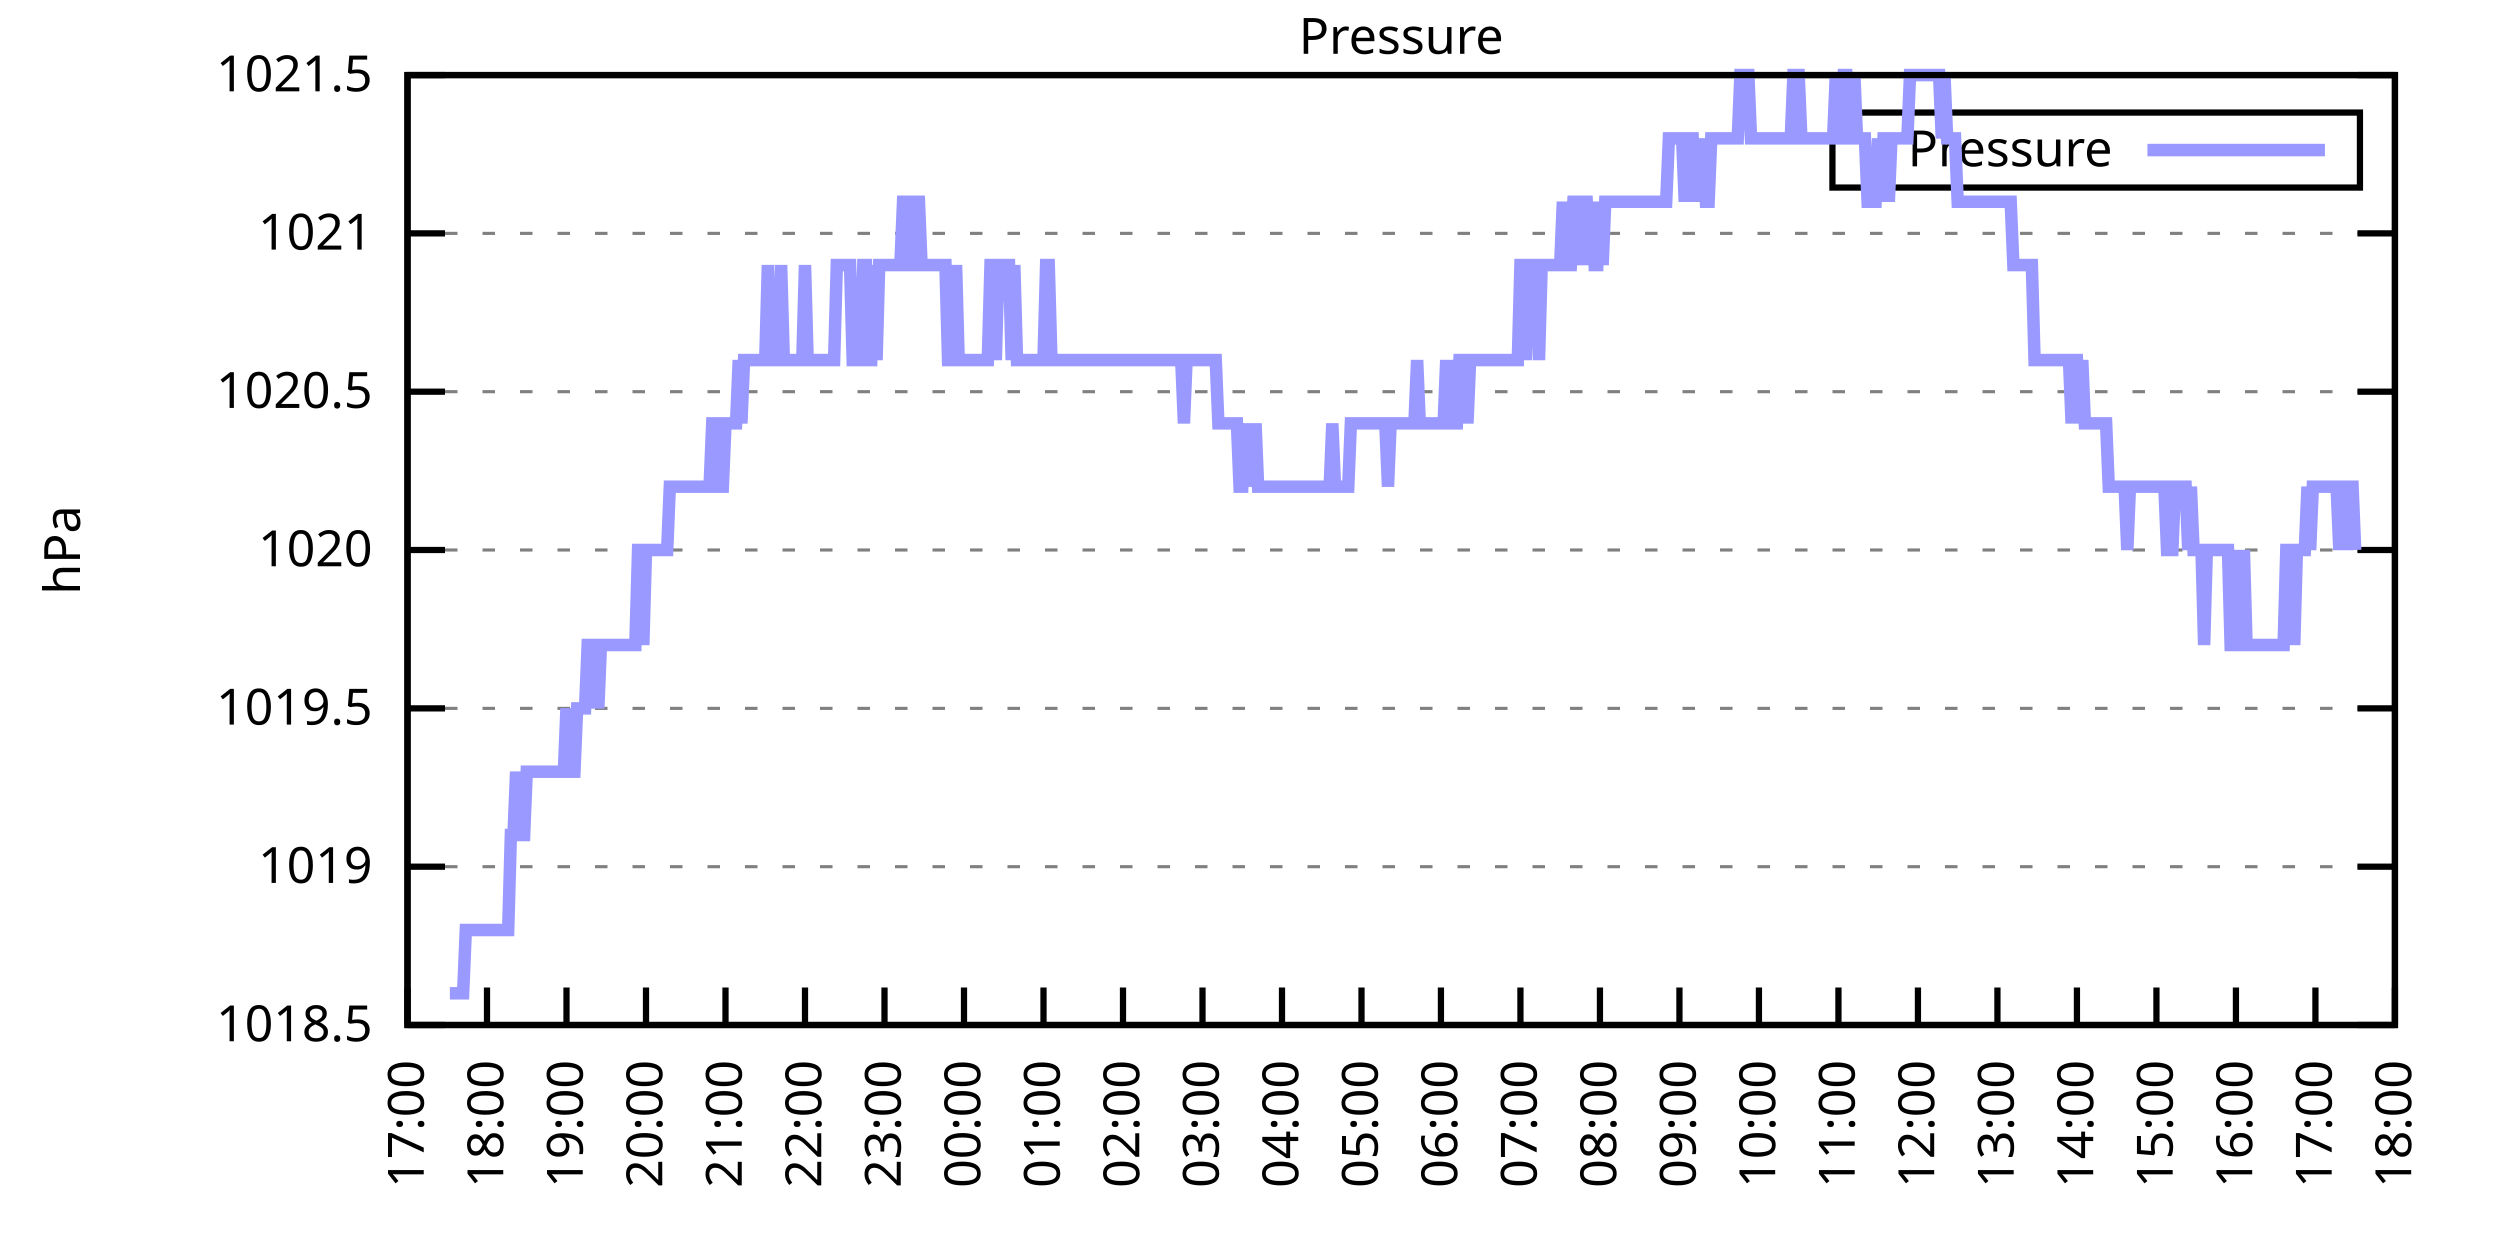
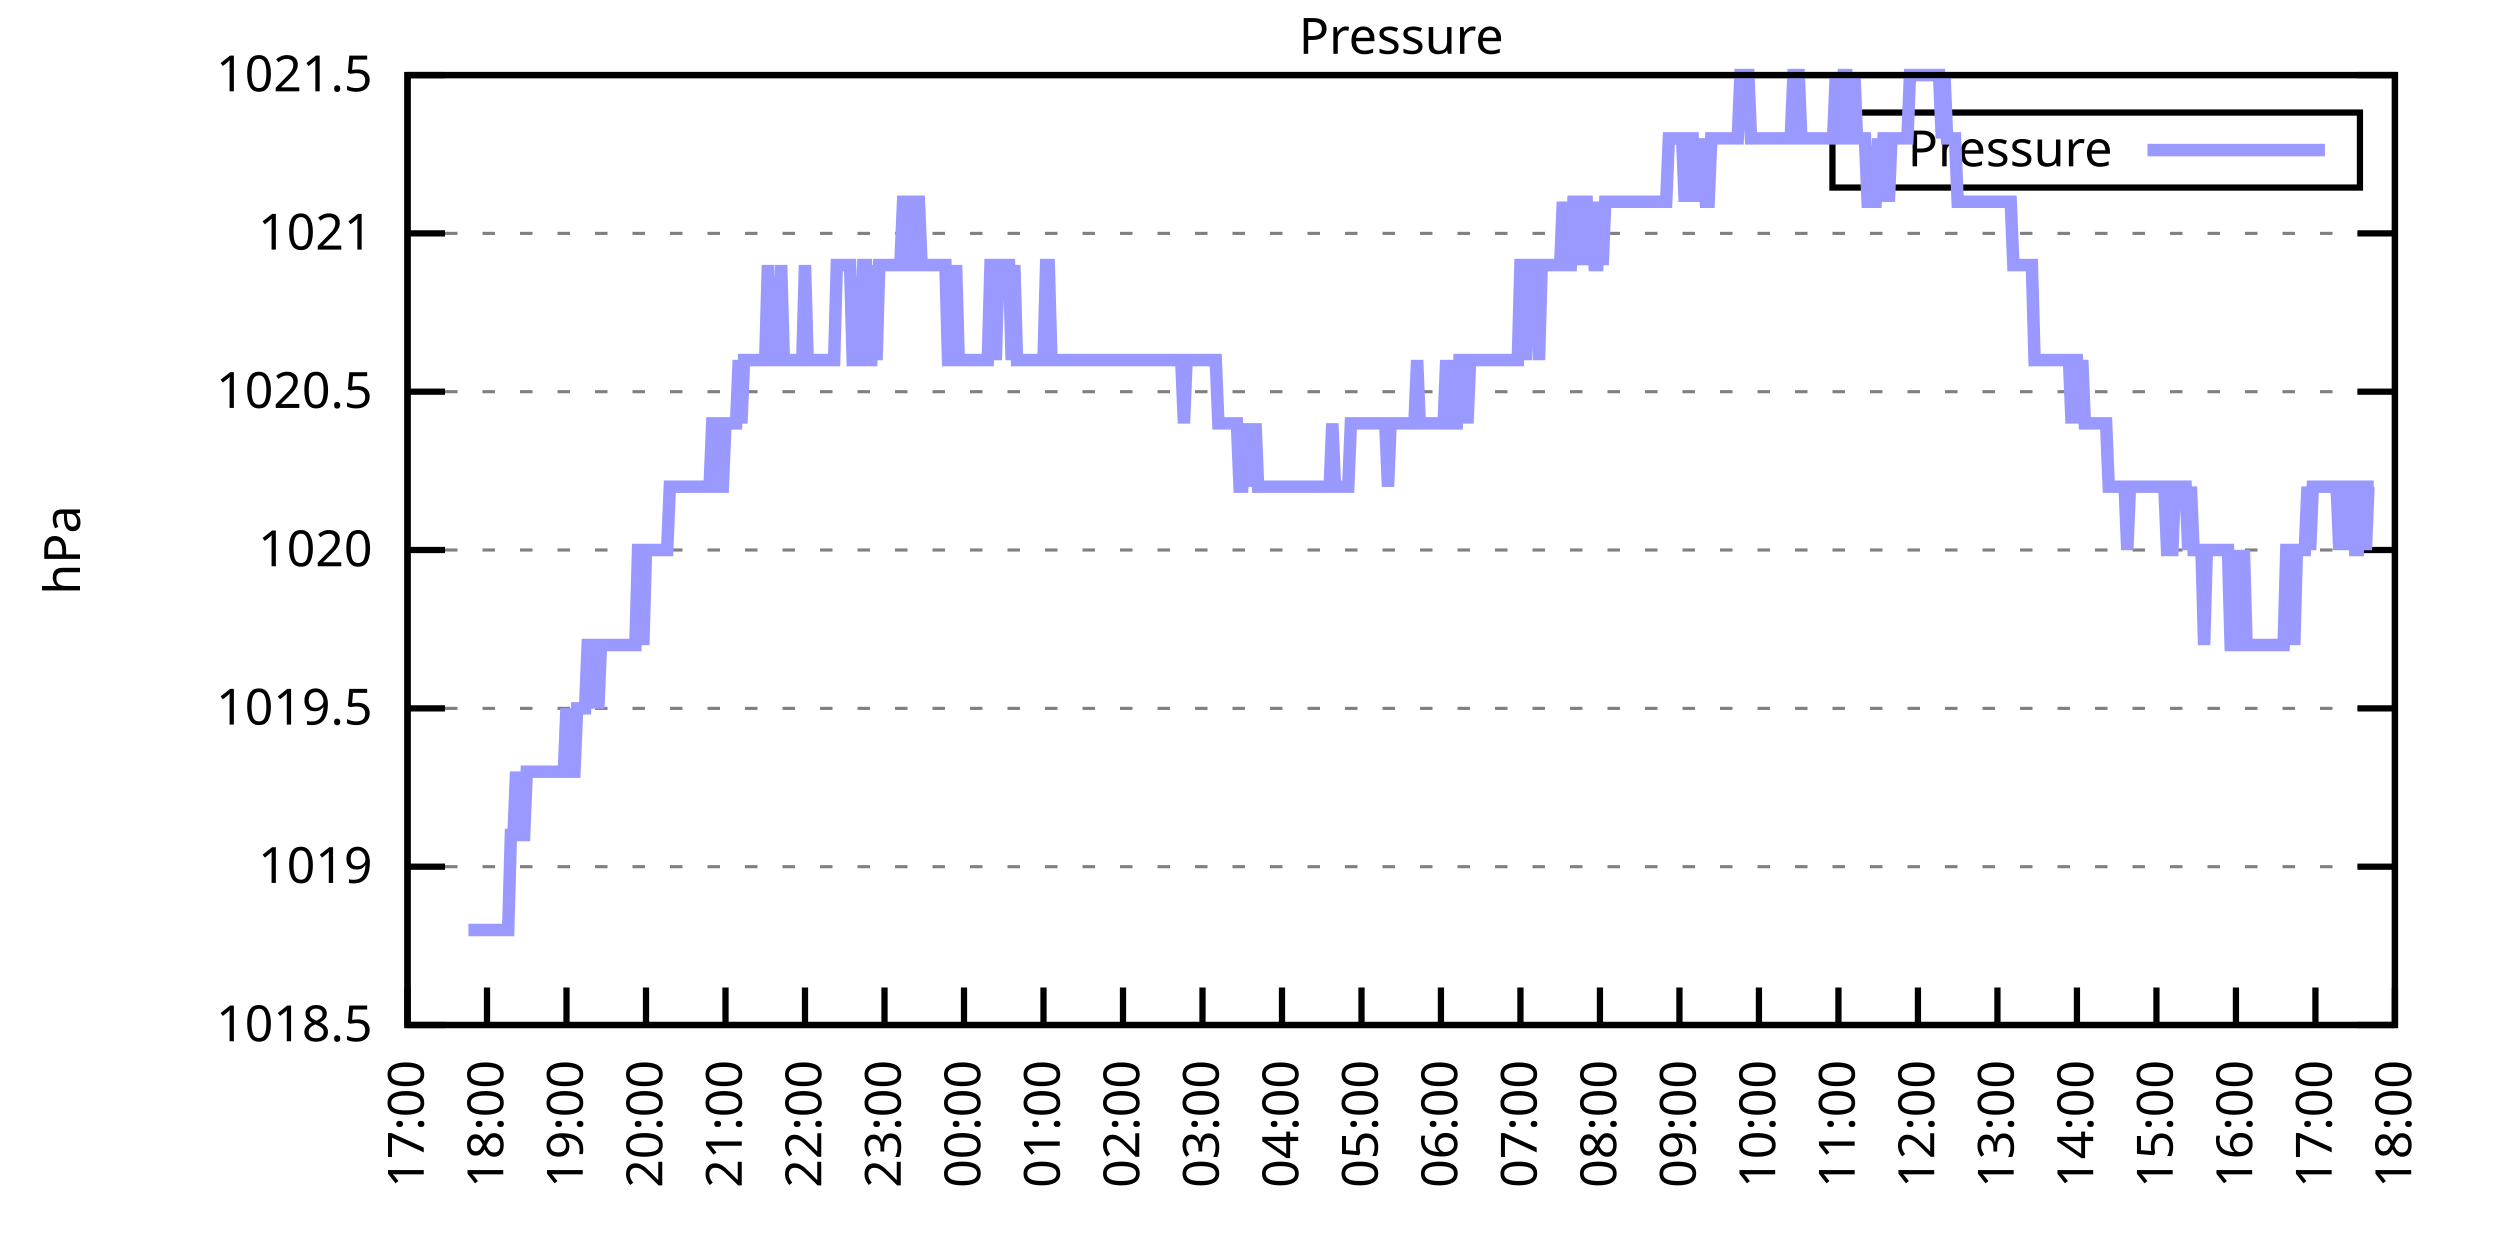
<svg xmlns="http://www.w3.org/2000/svg" xmlns:xlink="http://www.w3.org/1999/xlink" width="400" height="200" viewBox="0 0 400 200">
  <g id="gnuplot_canvas">
    <rect x="0" y="0" width="400" height="200" fill="none" />
    <defs>
      <circle id="gpDot" r="0.5" stroke-width="0.5" stroke="currentColor" />
      <path id="gpPt0" stroke-width="0.333" stroke="currentColor" d="M-1,0 h2 M0,-1 v2" />
      <path id="gpPt1" stroke-width="0.333" stroke="currentColor" d="M-1,-1 L1,1 M1,-1 L-1,1" />
      <path id="gpPt2" stroke-width="0.333" stroke="currentColor" d="M-1,0 L1,0 M0,-1 L0,1 M-1,-1 L1,1 M-1,1 L1,-1" />
      <rect id="gpPt3" stroke-width="0.333" stroke="currentColor" x="-1" y="-1" width="2" height="2" />
      <rect id="gpPt4" stroke-width="0.333" stroke="currentColor" fill="currentColor" x="-1" y="-1" width="2" height="2" />
      <circle id="gpPt5" stroke-width="0.333" stroke="currentColor" cx="0" cy="0" r="1" />
      <use xlink:href="#gpPt5" id="gpPt6" fill="currentColor" stroke="none" />
      <path id="gpPt7" stroke-width="0.333" stroke="currentColor" d="M0,-1.33 L-1.33,0.67 L1.33,0.67 z" />
      <use xlink:href="#gpPt7" id="gpPt8" fill="currentColor" stroke="none" />
      <use xlink:href="#gpPt7" id="gpPt9" stroke="currentColor" transform="rotate(180)" />
      <use xlink:href="#gpPt9" id="gpPt10" fill="currentColor" stroke="none" />
      <use xlink:href="#gpPt3" id="gpPt11" stroke="currentColor" transform="rotate(45)" />
      <use xlink:href="#gpPt11" id="gpPt12" fill="currentColor" stroke="none" />
      <path id="gpPt13" stroke-width="0.333" stroke="currentColor" d="M0,1.330 L1.265,0.411 L0.782,-1.067 L-0.782,-1.076 L-1.265,0.411 z" />
      <use xlink:href="#gpPt13" id="gpPt14" fill="currentColor" stroke="none" />
      <filter id="textbox" filterUnits="objectBoundingBox" x="0" y="0" height="1" width="1">
        <feFlood flood-color="white" flood-opacity="1" result="bgnd" />
        <feComposite in="SourceGraphic" in2="bgnd" operator="atop" />
      </filter>
      <filter id="greybox" filterUnits="objectBoundingBox" x="0" y="0" height="1" width="1">
        <feFlood flood-color="lightgrey" flood-opacity="1" result="grey" />
        <feComposite in="SourceGraphic" in2="grey" operator="atop" />
      </filter>
    </defs>
    <g fill="none" color="white" stroke="currentColor" stroke-width="1.00" stroke-linecap="butt" stroke-linejoin="miter">
</g>
    <g fill="none" color="black" stroke="currentColor" stroke-width="1.00" stroke-linecap="butt" stroke-linejoin="miter">
      <g stroke="none" shape-rendering="crispEdges">
        <polygon fill="rgb(255, 255, 255)" points="65.20,164.00 383.18,164.00 383.18,12.02 65.20,12.02 " />
      </g>
    </g>
    <g fill="none" color="black" stroke="currentColor" stroke-width="1.00" stroke-linecap="butt" stroke-linejoin="miter">
</g>
    <g fill="none" color="black" stroke="black" stroke-width="0.50" stroke-linecap="butt" stroke-linejoin="miter">
</g>
    <g fill="none" color="gray" stroke="currentColor" stroke-width="0.50" stroke-linecap="butt" stroke-linejoin="miter">
      <path stroke="gray" stroke-dasharray="2,4" class="gridline" d="M65.20,164.00 L383.19,164.00  " />
    </g>
    <g fill="none" color="gray" stroke="gray" stroke-width="1.00" stroke-linecap="butt" stroke-linejoin="miter">
</g>
    <g fill="none" color="black" stroke="currentColor" stroke-width="1.00" stroke-linecap="butt" stroke-linejoin="miter">
      <path stroke="black" d="M65.20,164.00 L71.20,164.00 M383.19,164.00 L377.19,164.00  " />
      <g transform="translate(59.60,166.60)" stroke="none" fill="black" font-family="Sans" font-size="8.00" text-anchor="end">
        <text>
          <tspan font-family="Sans"> 1018.5</tspan>
        </text>
      </g>
    </g>
    <g fill="none" color="black" stroke="currentColor" stroke-width="1.00" stroke-linecap="butt" stroke-linejoin="miter">
</g>
    <g fill="none" color="black" stroke="black" stroke-width="0.50" stroke-linecap="butt" stroke-linejoin="miter">
</g>
    <g fill="none" color="gray" stroke="currentColor" stroke-width="0.50" stroke-linecap="butt" stroke-linejoin="miter">
      <path stroke="gray" stroke-dasharray="2,4" class="gridline" d="M65.20,138.67 L383.19,138.67  " />
    </g>
    <g fill="none" color="gray" stroke="gray" stroke-width="1.00" stroke-linecap="butt" stroke-linejoin="miter">
</g>
    <g fill="none" color="black" stroke="currentColor" stroke-width="1.00" stroke-linecap="butt" stroke-linejoin="miter">
      <path stroke="black" d="M65.20,138.67 L71.20,138.67 M383.19,138.67 L377.19,138.67  " />
      <g transform="translate(59.60,141.27)" stroke="none" fill="black" font-family="Sans" font-size="8.00" text-anchor="end">
        <text>
          <tspan font-family="Sans"> 1019</tspan>
        </text>
      </g>
    </g>
    <g fill="none" color="black" stroke="currentColor" stroke-width="1.00" stroke-linecap="butt" stroke-linejoin="miter">
</g>
    <g fill="none" color="black" stroke="black" stroke-width="0.50" stroke-linecap="butt" stroke-linejoin="miter">
</g>
    <g fill="none" color="gray" stroke="currentColor" stroke-width="0.50" stroke-linecap="butt" stroke-linejoin="miter">
      <path stroke="gray" stroke-dasharray="2,4" class="gridline" d="M65.20,113.34 L383.19,113.34  " />
    </g>
    <g fill="none" color="gray" stroke="gray" stroke-width="1.00" stroke-linecap="butt" stroke-linejoin="miter">
</g>
    <g fill="none" color="black" stroke="currentColor" stroke-width="1.00" stroke-linecap="butt" stroke-linejoin="miter">
      <path stroke="black" d="M65.20,113.34 L71.20,113.34 M383.19,113.34 L377.19,113.34  " />
      <g transform="translate(59.60,115.94)" stroke="none" fill="black" font-family="Sans" font-size="8.00" text-anchor="end">
        <text>
          <tspan font-family="Sans"> 1019.5</tspan>
        </text>
      </g>
    </g>
    <g fill="none" color="black" stroke="currentColor" stroke-width="1.00" stroke-linecap="butt" stroke-linejoin="miter">
</g>
    <g fill="none" color="black" stroke="black" stroke-width="0.50" stroke-linecap="butt" stroke-linejoin="miter">
</g>
    <g fill="none" color="gray" stroke="currentColor" stroke-width="0.50" stroke-linecap="butt" stroke-linejoin="miter">
      <path stroke="gray" stroke-dasharray="2,4" class="gridline" d="M65.20,88.00 L383.19,88.00  " />
    </g>
    <g fill="none" color="gray" stroke="gray" stroke-width="1.00" stroke-linecap="butt" stroke-linejoin="miter">
</g>
    <g fill="none" color="black" stroke="currentColor" stroke-width="1.00" stroke-linecap="butt" stroke-linejoin="miter">
      <path stroke="black" d="M65.20,88.00 L71.20,88.00 M383.19,88.00 L377.19,88.00  " />
      <g transform="translate(59.60,90.60)" stroke="none" fill="black" font-family="Sans" font-size="8.00" text-anchor="end">
        <text>
          <tspan font-family="Sans"> 1020</tspan>
        </text>
      </g>
    </g>
    <g fill="none" color="black" stroke="currentColor" stroke-width="1.00" stroke-linecap="butt" stroke-linejoin="miter">
</g>
    <g fill="none" color="black" stroke="black" stroke-width="0.50" stroke-linecap="butt" stroke-linejoin="miter">
</g>
    <g fill="none" color="gray" stroke="currentColor" stroke-width="0.50" stroke-linecap="butt" stroke-linejoin="miter">
      <path stroke="gray" stroke-dasharray="2,4" class="gridline" d="M65.20,62.67 L383.19,62.67  " />
    </g>
    <g fill="none" color="gray" stroke="gray" stroke-width="1.00" stroke-linecap="butt" stroke-linejoin="miter">
</g>
    <g fill="none" color="black" stroke="currentColor" stroke-width="1.00" stroke-linecap="butt" stroke-linejoin="miter">
      <path stroke="black" d="M65.20,62.67 L71.20,62.67 M383.19,62.67 L377.19,62.67  " />
      <g transform="translate(59.60,65.27)" stroke="none" fill="black" font-family="Sans" font-size="8.00" text-anchor="end">
        <text>
          <tspan font-family="Sans"> 1020.5</tspan>
        </text>
      </g>
    </g>
    <g fill="none" color="black" stroke="currentColor" stroke-width="1.00" stroke-linecap="butt" stroke-linejoin="miter">
</g>
    <g fill="none" color="black" stroke="black" stroke-width="0.50" stroke-linecap="butt" stroke-linejoin="miter">
</g>
    <g fill="none" color="gray" stroke="currentColor" stroke-width="0.50" stroke-linecap="butt" stroke-linejoin="miter">
      <path stroke="gray" stroke-dasharray="2,4" class="gridline" d="M65.20,37.34 L383.19,37.34  " />
    </g>
    <g fill="none" color="gray" stroke="gray" stroke-width="1.00" stroke-linecap="butt" stroke-linejoin="miter">
</g>
    <g fill="none" color="black" stroke="currentColor" stroke-width="1.00" stroke-linecap="butt" stroke-linejoin="miter">
      <path stroke="black" d="M65.20,37.34 L71.20,37.34 M383.19,37.34 L377.19,37.34  " />
      <g transform="translate(59.60,39.94)" stroke="none" fill="black" font-family="Sans" font-size="8.00" text-anchor="end">
        <text>
          <tspan font-family="Sans"> 1021</tspan>
        </text>
      </g>
    </g>
    <g fill="none" color="black" stroke="currentColor" stroke-width="1.00" stroke-linecap="butt" stroke-linejoin="miter">
</g>
    <g fill="none" color="black" stroke="black" stroke-width="0.50" stroke-linecap="butt" stroke-linejoin="miter">
</g>
    <g fill="none" color="gray" stroke="currentColor" stroke-width="0.50" stroke-linecap="butt" stroke-linejoin="miter">
      <path stroke="gray" stroke-dasharray="2,4" class="gridline" d="M65.20,12.01 L383.19,12.01  " />
    </g>
    <g fill="none" color="gray" stroke="gray" stroke-width="1.00" stroke-linecap="butt" stroke-linejoin="miter">
</g>
    <g fill="none" color="black" stroke="currentColor" stroke-width="1.00" stroke-linecap="butt" stroke-linejoin="miter">
      <path stroke="black" d="M65.20,12.01 L71.20,12.01 M383.19,12.01 L377.19,12.01  " />
      <g transform="translate(59.60,14.61)" stroke="none" fill="black" font-family="Sans" font-size="8.00" text-anchor="end">
        <text>
          <tspan font-family="Sans"> 1021.5</tspan>
        </text>
      </g>
    </g>
    <g fill="none" color="black" stroke="currentColor" stroke-width="1.00" stroke-linecap="butt" stroke-linejoin="miter">
      <path stroke="black" d="M65.20,164.00 L65.20,158.00  " />
      <g transform="translate(67.80,169.60) rotate(270.00)" stroke="none" fill="black" font-family="Sans" font-size="8.00" text-anchor="end">
        <text>
          <tspan font-family="Sans">17:00</tspan>
        </text>
      </g>
    </g>
    <g fill="none" color="black" stroke="currentColor" stroke-width="1.00" stroke-linecap="butt" stroke-linejoin="miter">
      <path stroke="black" d="M77.92,164.00 L77.92,158.00  " />
      <g transform="translate(80.52,169.60) rotate(270.00)" stroke="none" fill="black" font-family="Sans" font-size="8.00" text-anchor="end">
        <text>
          <tspan font-family="Sans">18:00</tspan>
        </text>
      </g>
    </g>
    <g fill="none" color="black" stroke="currentColor" stroke-width="1.00" stroke-linecap="butt" stroke-linejoin="miter">
      <path stroke="black" d="M90.64,164.00 L90.64,158.00  " />
      <g transform="translate(93.24,169.60) rotate(270.00)" stroke="none" fill="black" font-family="Sans" font-size="8.00" text-anchor="end">
        <text>
          <tspan font-family="Sans">19:00</tspan>
        </text>
      </g>
    </g>
    <g fill="none" color="black" stroke="currentColor" stroke-width="1.00" stroke-linecap="butt" stroke-linejoin="miter">
      <path stroke="black" d="M103.36,164.00 L103.36,158.00  " />
      <g transform="translate(105.96,169.60) rotate(270.00)" stroke="none" fill="black" font-family="Sans" font-size="8.00" text-anchor="end">
        <text>
          <tspan font-family="Sans">20:00</tspan>
        </text>
      </g>
    </g>
    <g fill="none" color="black" stroke="currentColor" stroke-width="1.00" stroke-linecap="butt" stroke-linejoin="miter">
      <path stroke="black" d="M116.08,164.00 L116.08,158.00  " />
      <g transform="translate(118.68,169.60) rotate(270.00)" stroke="none" fill="black" font-family="Sans" font-size="8.00" text-anchor="end">
        <text>
          <tspan font-family="Sans">21:00</tspan>
        </text>
      </g>
    </g>
    <g fill="none" color="black" stroke="currentColor" stroke-width="1.00" stroke-linecap="butt" stroke-linejoin="miter">
      <path stroke="black" d="M128.80,164.00 L128.80,158.00  " />
      <g transform="translate(131.40,169.60) rotate(270.00)" stroke="none" fill="black" font-family="Sans" font-size="8.00" text-anchor="end">
        <text>
          <tspan font-family="Sans">22:00</tspan>
        </text>
      </g>
    </g>
    <g fill="none" color="black" stroke="currentColor" stroke-width="1.00" stroke-linecap="butt" stroke-linejoin="miter">
      <path stroke="black" d="M141.52,164.00 L141.52,158.00  " />
      <g transform="translate(144.12,169.60) rotate(270.00)" stroke="none" fill="black" font-family="Sans" font-size="8.00" text-anchor="end">
        <text>
          <tspan font-family="Sans">23:00</tspan>
        </text>
      </g>
    </g>
    <g fill="none" color="black" stroke="currentColor" stroke-width="1.00" stroke-linecap="butt" stroke-linejoin="miter">
      <path stroke="black" d="M154.24,164.00 L154.24,158.00  " />
      <g transform="translate(156.84,169.60) rotate(270.00)" stroke="none" fill="black" font-family="Sans" font-size="8.00" text-anchor="end">
        <text>
          <tspan font-family="Sans">00:00</tspan>
        </text>
      </g>
    </g>
    <g fill="none" color="black" stroke="currentColor" stroke-width="1.00" stroke-linecap="butt" stroke-linejoin="miter">
      <path stroke="black" d="M166.96,164.00 L166.96,158.00  " />
      <g transform="translate(169.56,169.60) rotate(270.00)" stroke="none" fill="black" font-family="Sans" font-size="8.00" text-anchor="end">
        <text>
          <tspan font-family="Sans">01:00</tspan>
        </text>
      </g>
    </g>
    <g fill="none" color="black" stroke="currentColor" stroke-width="1.00" stroke-linecap="butt" stroke-linejoin="miter">
      <path stroke="black" d="M179.68,164.00 L179.68,158.00  " />
      <g transform="translate(182.28,169.60) rotate(270.00)" stroke="none" fill="black" font-family="Sans" font-size="8.00" text-anchor="end">
        <text>
          <tspan font-family="Sans">02:00</tspan>
        </text>
      </g>
    </g>
    <g fill="none" color="black" stroke="currentColor" stroke-width="1.00" stroke-linecap="butt" stroke-linejoin="miter">
      <path stroke="black" d="M192.40,164.00 L192.40,158.00  " />
      <g transform="translate(195.00,169.60) rotate(270.00)" stroke="none" fill="black" font-family="Sans" font-size="8.00" text-anchor="end">
        <text>
          <tspan font-family="Sans">03:00</tspan>
        </text>
      </g>
    </g>
    <g fill="none" color="black" stroke="currentColor" stroke-width="1.00" stroke-linecap="butt" stroke-linejoin="miter">
      <path stroke="black" d="M205.12,164.00 L205.12,158.00  " />
      <g transform="translate(207.72,169.60) rotate(270.00)" stroke="none" fill="black" font-family="Sans" font-size="8.00" text-anchor="end">
        <text>
          <tspan font-family="Sans">04:00</tspan>
        </text>
      </g>
    </g>
    <g fill="none" color="black" stroke="currentColor" stroke-width="1.00" stroke-linecap="butt" stroke-linejoin="miter">
      <path stroke="black" d="M217.84,164.00 L217.84,158.00  " />
      <g transform="translate(220.44,169.60) rotate(270.00)" stroke="none" fill="black" font-family="Sans" font-size="8.00" text-anchor="end">
        <text>
          <tspan font-family="Sans">05:00</tspan>
        </text>
      </g>
    </g>
    <g fill="none" color="black" stroke="currentColor" stroke-width="1.00" stroke-linecap="butt" stroke-linejoin="miter">
      <path stroke="black" d="M230.55,164.00 L230.55,158.00  " />
      <g transform="translate(233.15,169.60) rotate(270.00)" stroke="none" fill="black" font-family="Sans" font-size="8.00" text-anchor="end">
        <text>
          <tspan font-family="Sans">06:00</tspan>
        </text>
      </g>
    </g>
    <g fill="none" color="black" stroke="currentColor" stroke-width="1.00" stroke-linecap="butt" stroke-linejoin="miter">
      <path stroke="black" d="M243.27,164.00 L243.27,158.00  " />
      <g transform="translate(245.87,169.60) rotate(270.00)" stroke="none" fill="black" font-family="Sans" font-size="8.00" text-anchor="end">
        <text>
          <tspan font-family="Sans">07:00</tspan>
        </text>
      </g>
    </g>
    <g fill="none" color="black" stroke="currentColor" stroke-width="1.00" stroke-linecap="butt" stroke-linejoin="miter">
      <path stroke="black" d="M255.99,164.00 L255.99,158.00  " />
      <g transform="translate(258.59,169.60) rotate(270.00)" stroke="none" fill="black" font-family="Sans" font-size="8.00" text-anchor="end">
        <text>
          <tspan font-family="Sans">08:00</tspan>
        </text>
      </g>
    </g>
    <g fill="none" color="black" stroke="currentColor" stroke-width="1.00" stroke-linecap="butt" stroke-linejoin="miter">
      <path stroke="black" d="M268.71,164.00 L268.71,158.00  " />
      <g transform="translate(271.31,169.60) rotate(270.00)" stroke="none" fill="black" font-family="Sans" font-size="8.00" text-anchor="end">
        <text>
          <tspan font-family="Sans">09:00</tspan>
        </text>
      </g>
    </g>
    <g fill="none" color="black" stroke="currentColor" stroke-width="1.00" stroke-linecap="butt" stroke-linejoin="miter">
      <path stroke="black" d="M281.43,164.00 L281.43,158.00  " />
      <g transform="translate(284.03,169.60) rotate(270.00)" stroke="none" fill="black" font-family="Sans" font-size="8.00" text-anchor="end">
        <text>
          <tspan font-family="Sans">10:00</tspan>
        </text>
      </g>
    </g>
    <g fill="none" color="black" stroke="currentColor" stroke-width="1.00" stroke-linecap="butt" stroke-linejoin="miter">
      <path stroke="black" d="M294.15,164.00 L294.15,158.00  " />
      <g transform="translate(296.75,169.60) rotate(270.00)" stroke="none" fill="black" font-family="Sans" font-size="8.00" text-anchor="end">
        <text>
          <tspan font-family="Sans">11:00</tspan>
        </text>
      </g>
    </g>
    <g fill="none" color="black" stroke="currentColor" stroke-width="1.00" stroke-linecap="butt" stroke-linejoin="miter">
      <path stroke="black" d="M306.87,164.00 L306.87,158.00  " />
      <g transform="translate(309.47,169.60) rotate(270.00)" stroke="none" fill="black" font-family="Sans" font-size="8.00" text-anchor="end">
        <text>
          <tspan font-family="Sans">12:00</tspan>
        </text>
      </g>
    </g>
    <g fill="none" color="black" stroke="currentColor" stroke-width="1.00" stroke-linecap="butt" stroke-linejoin="miter">
      <path stroke="black" d="M319.59,164.00 L319.59,158.00  " />
      <g transform="translate(322.19,169.60) rotate(270.00)" stroke="none" fill="black" font-family="Sans" font-size="8.00" text-anchor="end">
        <text>
          <tspan font-family="Sans">13:00</tspan>
        </text>
      </g>
    </g>
    <g fill="none" color="black" stroke="currentColor" stroke-width="1.00" stroke-linecap="butt" stroke-linejoin="miter">
      <path stroke="black" d="M332.31,164.00 L332.31,158.00  " />
      <g transform="translate(334.91,169.60) rotate(270.00)" stroke="none" fill="black" font-family="Sans" font-size="8.00" text-anchor="end">
        <text>
          <tspan font-family="Sans">14:00</tspan>
        </text>
      </g>
    </g>
    <g fill="none" color="black" stroke="currentColor" stroke-width="1.00" stroke-linecap="butt" stroke-linejoin="miter">
      <path stroke="black" d="M345.03,164.00 L345.03,158.00  " />
      <g transform="translate(347.63,169.60) rotate(270.00)" stroke="none" fill="black" font-family="Sans" font-size="8.00" text-anchor="end">
        <text>
          <tspan font-family="Sans">15:00</tspan>
        </text>
      </g>
    </g>
    <g fill="none" color="black" stroke="currentColor" stroke-width="1.00" stroke-linecap="butt" stroke-linejoin="miter">
      <path stroke="black" d="M357.75,164.00 L357.75,158.00  " />
      <g transform="translate(360.35,169.60) rotate(270.00)" stroke="none" fill="black" font-family="Sans" font-size="8.00" text-anchor="end">
        <text>
          <tspan font-family="Sans">16:00</tspan>
        </text>
      </g>
    </g>
    <g fill="none" color="black" stroke="currentColor" stroke-width="1.00" stroke-linecap="butt" stroke-linejoin="miter">
      <path stroke="black" d="M370.47,164.00 L370.47,158.00  " />
      <g transform="translate(373.07,169.60) rotate(270.00)" stroke="none" fill="black" font-family="Sans" font-size="8.00" text-anchor="end">
        <text>
          <tspan font-family="Sans">17:00</tspan>
        </text>
      </g>
    </g>
    <g fill="none" color="black" stroke="currentColor" stroke-width="1.00" stroke-linecap="butt" stroke-linejoin="miter">
      <path stroke="black" d="M383.19,164.00 L383.19,158.00  " />
      <g transform="translate(385.79,169.60) rotate(270.00)" stroke="none" fill="black" font-family="Sans" font-size="8.00" text-anchor="end">
        <text>
          <tspan font-family="Sans">18:00</tspan>
        </text>
      </g>
    </g>
    <g fill="none" color="black" stroke="currentColor" stroke-width="1.00" stroke-linecap="butt" stroke-linejoin="miter">
</g>
    <g fill="none" color="black" stroke="currentColor" stroke-width="1.00" stroke-linecap="butt" stroke-linejoin="miter">
      <path stroke="black" d="M65.20,12.01 L65.20,164.00 L383.19,164.00 L383.19,12.01 L65.20,12.01 Z  " />
    </g>
    <g fill="none" color="black" stroke="currentColor" stroke-width="1.00" stroke-linecap="butt" stroke-linejoin="miter">
</g>
    <g fill="none" color="black" stroke="currentColor" stroke-width="1.00" stroke-linecap="butt" stroke-linejoin="miter">
      <path stroke="black" d="M293.19,30.01 L293.19,18.01 L377.59,18.01 L377.59,30.01 L293.19,30.01 Z  " />
    </g>
    <g id="Pressure_plot_1">
      <g fill="none" color="white" stroke="black" stroke-width="2.00" stroke-linecap="butt" stroke-linejoin="miter">
</g>
      <g fill="none" color="black" stroke="currentColor" stroke-width="2.00" stroke-linecap="butt" stroke-linejoin="miter">
        <g transform="translate(337.99,26.61)" stroke="none" fill="black" font-family="Sans" font-size="8.00" text-anchor="end">
          <text>
            <tspan font-family="Sans">Pressure</tspan>
          </text>
        </g>
      </g>
      <g fill="none" color="black" stroke="currentColor" stroke-width="2.00" stroke-linecap="butt" stroke-linejoin="miter">
-         <path stroke="rgb(153, 153, 255)" d="M343.59,24.01 L371.99,24.01 M71.98,158.93 L72.41,158.93 L72.83,158.93 L73.26,158.93 L73.68,158.93 L74.10,158.93   L74.53,148.80 L74.95,148.80 L75.38,148.80 L75.80,148.80 L76.22,148.80 L76.65,148.80 L77.07,148.80 L77.50,148.80   L77.92,148.80 L78.34,148.80 L78.77,148.80 L79.19,148.80 L79.62,148.80 L80.04,148.80 L80.46,148.80 L80.89,148.80   L81.31,148.80 L81.74,133.60 L82.16,133.60 L82.58,123.47 L83.01,133.60 L83.43,133.60 L83.86,133.60 L84.28,123.47   L84.70,123.47 L85.13,123.47 L85.55,123.47 L85.98,123.47 L86.40,123.47 L86.82,123.47 L87.25,123.47 L87.67,123.47   L88.10,123.47 L88.52,123.47 L88.94,123.47 L89.37,123.47 L89.79,123.47 L90.22,123.47 L90.64,113.34 L91.06,123.47   L91.49,123.47 L91.91,123.47 L92.34,113.34 L92.76,113.34 L93.18,113.34 L93.61,113.34 L94.03,103.20 L94.46,103.20   L94.88,113.34 L95.30,103.20 L95.73,113.34 L96.15,103.20 L96.58,103.20 L97.00,103.20 L97.42,103.20 L97.85,103.20   L98.27,103.20 L98.69,103.20 L99.12,103.20 L99.54,103.20 L99.97,103.20 L100.39,103.20 L100.81,103.20 L101.24,103.20   L101.66,103.20 L102.09,88.00 L102.51,88.00 L102.93,103.20 L103.36,88.00 L103.78,88.00 L104.21,88.00 L104.63,88.00   L105.05,88.00 L105.48,88.00 L105.90,88.00 L106.33,88.00 L106.75,88.00 L107.17,77.87 L107.60,77.87 L108.02,77.87   L108.45,77.87 L108.87,77.87 L109.29,77.87 L109.72,77.87 L110.14,77.87 L110.57,77.87 L110.99,77.87 L111.41,77.87   L111.84,77.87 L112.26,77.87 L112.69,77.87 L113.11,77.87 L113.53,77.87 L113.96,67.74 L114.38,67.74 L114.81,67.74   L115.23,77.87 L115.65,77.87 L116.08,67.74 L116.50,67.74 L116.93,67.74 L117.35,67.74 L117.77,67.74 L118.20,57.61   L118.62,67.74 L119.05,57.61 L119.47,57.61 L119.89,57.61 L120.32,57.61 L120.74,57.61 L121.17,57.61 L121.59,57.61   L122.01,57.61 L122.44,57.61 L122.86,42.41 L123.29,57.61 L123.71,57.61 L124.13,57.61 L124.56,57.61 L124.98,42.41   L125.41,57.61 L125.83,57.61 L126.25,57.61 L126.68,57.61 L127.10,57.61 L127.53,57.61 L127.95,57.61 L128.37,57.61   L128.80,42.41 L129.22,57.61 L129.65,57.61 L130.07,57.61 L130.49,57.61 L130.92,57.61 L131.34,57.61 L131.77,57.61   L132.19,57.61 L132.61,57.61 L133.04,57.61 L133.46,57.61 L133.89,42.41 L134.31,42.41 L134.73,42.41 L135.16,42.41   L135.58,42.41 L136.01,42.41 L136.43,57.61 L136.85,57.61 L137.28,57.61 L137.70,57.61 L138.13,42.41 L138.55,42.41   L138.97,57.61 L139.40,57.61 L139.82,42.41 L140.25,57.61 L140.67,42.41 L141.09,42.41 L141.52,42.41 L141.94,42.41   L142.37,42.41 L142.79,42.41 L143.21,42.41 L143.64,42.41 L144.06,42.41 L144.49,32.28 L144.91,32.28 L145.33,42.41   L145.76,42.41 L146.18,32.28 L146.61,32.28 L147.03,32.28 L147.45,42.41 L147.88,42.41 L148.30,42.41 L148.73,42.41   L149.15,42.41 L149.57,42.41 L150.00,42.41 L150.42,42.41 L150.85,42.41 L151.27,42.41 L151.69,57.61 L152.12,57.61   L152.54,57.61 L152.97,42.41 L153.39,57.61 L153.81,57.61 L154.24,57.61 L154.66,57.61 L155.09,57.61 L155.51,57.61   L155.93,57.61 L156.36,57.61 L156.78,57.61 L157.21,57.61 L157.63,57.61 L158.05,57.61 L158.48,42.41 L158.90,42.41   L159.33,57.61 L159.75,42.41 L160.17,42.41 L160.60,42.41 L161.02,42.41 L161.44,42.41 L161.87,57.61 L162.29,42.41   L162.72,57.61 L163.14,57.61 L163.56,57.61 L163.99,57.61 L164.41,57.61 L164.84,57.61 L165.26,57.61 L165.68,57.61   L166.11,57.61 L166.53,57.61 L166.96,57.61 L167.38,42.41 L167.80,42.41 L168.23,57.61 L168.65,57.61 L169.08,57.61   L169.50,57.61 L169.92,57.61 L170.35,57.61 L170.77,57.61 L171.20,57.61 L171.62,57.61 L172.04,57.61 L172.47,57.61   L172.89,57.61 L173.32,57.61 L173.74,57.61 L174.16,57.61 L174.59,57.61 L175.01,57.61 L175.44,57.61 L175.86,57.61   L176.28,57.61 L176.71,57.61 L177.13,57.61 L177.56,57.61 L177.98,57.61 L178.40,57.61 L178.83,57.61 L179.25,57.61   L179.68,57.61 L180.10,57.61 L180.52,57.61 L180.95,57.61 L181.37,57.61 L181.80,57.61 L182.22,57.61 L182.64,57.61   L183.07,57.61 L183.49,57.61 L183.92,57.61 L184.34,57.61 L184.76,57.61 L185.19,57.61 L185.61,57.61 L186.04,57.61   L186.46,57.61 L186.88,57.61 L187.31,57.61 L187.73,57.61 L188.16,57.61 L188.58,57.61 L189.00,57.61 L189.43,67.74   L189.85,57.61 L190.28,57.61 L190.70,57.61 L191.12,57.61 L191.55,57.61 L191.97,57.61 L192.40,57.61 L192.82,57.61   L193.24,57.61 L193.67,57.61 L194.09,57.61 L194.52,57.61 L194.94,67.74 L195.36,67.74 L195.79,67.74 L196.21,67.74   L196.64,67.74 L197.06,67.74 L197.48,67.74 L197.91,67.74 L198.33,77.87 L198.76,77.87 L199.18,67.74 L199.60,77.87   L200.03,67.74 L200.45,77.87 L200.88,67.74 L201.30,77.87 L201.72,77.87 L202.15,77.87 L202.57,77.87 L203.00,77.87   L203.42,77.87 L203.84,77.87 L204.27,77.87 L204.69,77.87 L205.12,77.87 L205.54,77.87 L205.96,77.87 L206.39,77.87   L206.81,77.87 L207.24,77.87 L207.66,77.87 L208.08,77.87 L208.51,77.87 L208.93,77.87 L209.36,77.87 L209.78,77.87   L210.20,77.87 L210.63,77.87 L211.05,77.87 L211.48,77.87 L211.90,77.87 L212.32,77.87 L212.75,77.87 L213.17,67.74   L213.60,77.87 L214.02,77.87 L214.44,77.87 L214.87,77.87 L215.29,77.87 L215.72,77.87 L216.14,67.74 L216.56,67.74   L216.99,67.74 L217.41,67.74 L217.84,67.74 L218.26,67.74 L218.68,67.74 L219.11,67.74 L219.53,67.74 L219.96,67.74   L220.38,67.74 L220.80,67.74 L221.23,67.74 L221.65,67.74 L222.08,77.87 L222.50,67.74 L222.92,67.74 L223.35,67.74   L223.77,67.74 L224.20,67.74 L224.62,67.74 L225.04,67.74 L225.47,67.74 L225.89,67.74 L226.31,67.74 L226.74,57.61   L227.16,67.74 L227.59,67.74 L228.01,67.74 L228.43,67.74 L228.86,67.74 L229.28,67.74 L229.71,67.74 L230.13,67.74   L230.55,67.74 L230.98,67.74 L231.40,57.61 L231.83,67.74 L232.25,57.61 L232.67,67.74 L233.10,67.74 L233.52,57.61   L233.95,57.61 L234.37,57.61 L234.79,67.74 L235.22,57.61 L235.64,57.61 L236.07,57.61 L236.49,57.61 L236.91,57.61   L237.34,57.61 L237.76,57.61 L238.19,57.61 L238.61,57.61 L239.03,57.61 L239.46,57.61 L239.88,57.61 L240.31,57.61   L240.73,57.61 L241.15,57.61 L241.58,57.61 L242.00,57.61 L242.43,57.61 L242.85,57.61 L243.27,42.41 L243.70,42.41   L244.12,57.61 L244.55,42.41 L244.97,42.41 L245.39,42.41 L245.82,42.41 L246.24,57.61 L246.67,42.41 L247.09,42.41   L247.51,42.41 L247.94,42.41 L248.36,42.41 L248.79,42.41 L249.21,42.41 L249.63,42.41 L250.06,32.28 L250.48,42.41   L250.91,42.41 L251.33,42.41 L251.75,32.28 L252.18,32.28 L252.60,42.41 L253.03,32.28 L253.45,32.28 L253.87,32.28   L254.30,42.41 L254.72,32.28 L255.15,42.41 L255.57,42.41 L255.99,32.28 L256.42,42.41 L256.84,32.28 L257.27,32.28   L257.69,32.28 L258.11,32.28 L258.54,32.28 L258.96,32.28 L259.39,32.28 L259.81,32.28 L260.23,32.28 L260.66,32.28   L261.08,32.28 L261.51,32.28 L261.93,32.28 L262.35,32.28 L262.78,32.28 L263.20,32.28 L263.63,32.28 L264.05,32.28   L264.47,32.28 L264.90,32.28 L265.32,32.28 L265.75,32.28 L266.17,32.28 L266.59,32.28 L267.02,22.14 L267.44,22.14   L267.87,22.14 L268.29,22.14 L268.71,22.14 L269.14,22.14 L269.56,32.28 L269.99,22.14 L270.41,22.14 L270.83,22.14   L271.26,32.28 L271.68,22.14 L272.11,32.28 L272.53,22.14 L272.95,32.28 L273.38,32.28 L273.80,22.14 L274.23,22.14   L274.65,22.14 L275.07,22.14 L275.50,22.14 L275.92,22.14 L276.35,22.14 L276.77,22.14 L277.19,22.14 L277.62,22.14   L278.04,22.14 L278.47,12.01 L278.89,12.01 L279.31,12.01 L279.74,12.01 L280.16,22.14 L280.59,22.14 L281.01,22.14   L281.43,22.14 L281.86,22.14 L282.28,22.14 L282.71,22.14 L283.13,22.14 L283.55,22.14 L283.98,22.14 L284.40,22.14   L284.83,22.14 L285.25,22.14 L285.67,22.14 L286.10,22.14 L286.52,22.14 L286.95,12.01 L287.37,12.01 L287.79,12.01   L288.22,22.14 L288.64,22.14 L289.06,22.14 L289.49,22.14 L289.91,22.14 L290.34,22.14 L290.76,22.14 L291.18,22.14   L291.61,22.14 L292.03,22.14 L292.46,22.14 L292.88,22.14 L293.30,22.14 L293.73,12.01 L294.15,22.14 L294.58,22.14   L295.00,12.01 L295.42,12.01 L295.85,22.14 L296.27,22.14 L296.70,12.01 L297.12,22.14 L297.54,22.14 L297.97,22.14   L298.39,22.14 L298.82,32.28 L299.24,32.28 L299.66,32.28 L300.09,32.28 L300.51,22.14 L300.94,32.28 L301.36,22.14   L301.78,22.14 L302.21,32.28 L302.63,22.14 L303.06,22.14 L303.48,22.14 L303.90,22.14 L304.33,22.14 L304.75,22.14   L305.18,22.14 L305.60,12.01 L306.02,12.01 L306.45,12.01 L306.87,12.01 L307.30,12.01 L307.72,12.01 L308.14,12.01   L308.57,12.01 L308.99,12.01 L309.42,12.01 L309.84,12.01 L310.26,12.01 L310.69,22.14 L311.11,12.01 L311.54,22.14   L311.96,22.14 L312.38,22.14 L312.81,22.14 L313.23,32.28 L313.66,32.28 L314.08,32.28 L314.50,32.28 L314.93,32.28   L315.35,32.28 L315.78,32.28 L316.20,32.28 L316.62,32.28 L317.05,32.28 L317.47,32.28 L317.90,32.28 L318.32,32.28   L318.74,32.28 L319.17,32.28 L319.59,32.28 L320.02,32.28 L320.44,32.28 L320.86,32.28 L321.29,32.28 L321.71,32.28   L322.14,42.41 L322.56,42.41 L322.98,42.41 L323.41,42.41 L323.83,42.41 L324.26,42.41 L324.68,42.41 L325.10,42.41   L325.53,57.61 L325.95,57.61 L326.38,57.61 L326.80,57.61 L327.22,57.61 L327.65,57.61 L328.07,57.61 L328.50,57.61   L328.92,57.61 L329.34,57.61 L329.77,57.61 L330.19,57.61 L330.62,57.61 L331.04,57.61 L331.46,67.74 L331.89,57.61   L332.31,57.61 L332.74,67.74 L333.16,57.61 L333.58,67.74 L334.01,67.74 L334.43,67.74 L334.86,67.74 L335.28,67.74   L335.70,67.74 L336.13,67.74 L336.55,67.74 L336.98,67.74 L337.40,77.87 L337.82,77.87 L338.25,77.87 L338.67,77.87   L339.10,77.87 L339.52,77.87 L339.94,77.87 L340.37,88.00 L340.79,77.87 L341.22,77.87 L341.64,77.87 L342.06,77.87   L342.49,77.87 L342.91,77.87 L343.34,77.87 L343.76,77.87 L344.18,77.87 L344.61,77.87 L345.03,77.87 L345.46,77.87   L345.88,77.87 L346.30,77.87 L346.73,88.00 L347.15,88.00 L347.58,88.00 L348.00,77.87 L348.42,77.87 L348.85,77.87   L349.27,77.87 L349.70,77.87 L350.12,88.00 L350.54,77.87 L350.97,88.00 L351.39,88.00 L351.81,88.00 L352.24,88.00   L352.66,103.20 L353.09,88.00 L353.51,88.00 L353.93,88.00 L354.36,88.00 L354.78,88.00 L355.21,88.00 L355.63,88.00   L356.05,88.00 L356.48,88.00 L356.90,103.20 L357.33,103.20 L357.75,88.00 L358.17,103.20 L358.60,103.20 L359.02,88.00   L359.45,103.20 L359.87,103.20 L360.29,103.20 L360.72,103.20 L361.14,103.20 L361.57,103.20 L361.99,103.20 L362.41,103.20   L362.84,103.20 L363.26,103.20 L363.69,103.20 L364.11,103.20 L364.53,103.20 L364.96,103.20 L365.38,103.20 L365.81,88.00   L366.23,88.00 L366.65,88.00 L367.08,103.20 L367.50,88.00 L367.93,88.00 L368.35,88.00 L368.77,88.00 L369.20,77.87   L369.62,88.00 L370.05,77.87 L370.47,77.87 L370.89,77.87 L371.32,77.87 L371.74,77.87 L372.17,77.87 L372.59,77.87   L373.01,77.87 L373.44,77.87 L373.86,77.87 L374.29,88.00 L374.71,77.87 L375.13,77.87 L375.56,88.00 L375.98,77.87   L376.41,77.87 L376.83,88.00  " />
+         <path stroke="rgb(153, 153, 255)" d="M343.59,24.01 L371.99,24.01 M74.95,148.80 L75.38,148.80 L75.80,148.80 L76.22,148.80 L76.65,148.80 L77.07,148.80   L77.50,148.80 L77.92,148.80 L78.34,148.80 L78.77,148.80 L79.19,148.80 L79.62,148.80 L80.04,148.80 L80.46,148.80   L80.89,148.80 L81.31,148.80 L81.74,133.60 L82.16,133.60 L82.58,123.47 L83.01,133.60 L83.43,133.60 L83.86,133.60   L84.28,123.47 L84.70,123.47 L85.13,123.47 L85.55,123.47 L85.98,123.47 L86.40,123.47 L86.82,123.47 L87.25,123.47   L87.67,123.47 L88.10,123.47 L88.52,123.47 L88.94,123.47 L89.37,123.47 L89.79,123.47 L90.22,123.47 L90.64,113.34   L91.06,123.47 L91.49,123.47 L91.91,123.47 L92.34,113.34 L92.76,113.34 L93.18,113.34 L93.61,113.34 L94.03,103.20   L94.46,103.20 L94.88,113.34 L95.30,103.20 L95.73,113.34 L96.15,103.20 L96.58,103.20 L97.00,103.20 L97.42,103.20   L97.85,103.20 L98.27,103.20 L98.69,103.20 L99.12,103.20 L99.54,103.20 L99.97,103.20 L100.39,103.20 L100.81,103.20   L101.24,103.20 L101.66,103.20 L102.09,88.00 L102.51,88.00 L102.93,103.20 L103.36,88.00 L103.78,88.00 L104.21,88.00   L104.63,88.00 L105.05,88.00 L105.48,88.00 L105.90,88.00 L106.33,88.00 L106.75,88.00 L107.17,77.87 L107.60,77.87   L108.02,77.87 L108.45,77.87 L108.87,77.87 L109.29,77.87 L109.72,77.87 L110.14,77.87 L110.57,77.87 L110.99,77.87   L111.41,77.87 L111.84,77.87 L112.26,77.87 L112.69,77.87 L113.11,77.87 L113.53,77.87 L113.96,67.74 L114.38,67.74   L114.81,67.74 L115.23,77.87 L115.65,77.87 L116.08,67.74 L116.50,67.74 L116.93,67.74 L117.35,67.74 L117.77,67.74   L118.20,57.61 L118.62,67.74 L119.05,57.61 L119.47,57.61 L119.89,57.61 L120.32,57.61 L120.74,57.61 L121.17,57.61   L121.59,57.61 L122.01,57.61 L122.44,57.61 L122.86,42.41 L123.29,57.61 L123.71,57.61 L124.13,57.61 L124.56,57.61   L124.98,42.41 L125.41,57.61 L125.83,57.61 L126.25,57.61 L126.68,57.61 L127.10,57.61 L127.53,57.61 L127.95,57.61   L128.37,57.61 L128.80,42.41 L129.22,57.61 L129.65,57.61 L130.07,57.61 L130.49,57.61 L130.92,57.61 L131.34,57.61   L131.77,57.61 L132.19,57.61 L132.61,57.61 L133.04,57.61 L133.46,57.61 L133.89,42.41 L134.31,42.41 L134.73,42.41   L135.16,42.41 L135.58,42.41 L136.01,42.41 L136.43,57.61 L136.85,57.61 L137.28,57.61 L137.70,57.61 L138.13,42.41   L138.55,42.41 L138.97,57.61 L139.40,57.61 L139.82,42.41 L140.25,57.61 L140.67,42.41 L141.09,42.41 L141.52,42.41   L141.94,42.41 L142.37,42.41 L142.79,42.41 L143.21,42.41 L143.64,42.41 L144.06,42.41 L144.49,32.28 L144.91,32.28   L145.33,42.41 L145.76,42.41 L146.18,32.28 L146.61,32.28 L147.03,32.28 L147.45,42.41 L147.88,42.41 L148.30,42.41   L148.73,42.41 L149.15,42.41 L149.57,42.41 L150.00,42.41 L150.42,42.41 L150.85,42.41 L151.27,42.41 L151.69,57.61   L152.12,57.61 L152.54,57.61 L152.97,42.41 L153.39,57.61 L153.81,57.61 L154.24,57.61 L154.66,57.61 L155.09,57.61   L155.51,57.61 L155.93,57.61 L156.36,57.61 L156.78,57.61 L157.21,57.61 L157.63,57.61 L158.05,57.61 L158.48,42.41   L158.90,42.41 L159.33,57.61 L159.75,42.41 L160.17,42.41 L160.60,42.41 L161.02,42.41 L161.44,42.41 L161.87,57.61   L162.29,42.41 L162.72,57.61 L163.14,57.61 L163.56,57.61 L163.99,57.61 L164.41,57.61 L164.84,57.61 L165.26,57.61   L165.68,57.61 L166.11,57.61 L166.53,57.61 L166.96,57.61 L167.38,42.41 L167.80,42.41 L168.23,57.61 L168.65,57.61   L169.08,57.61 L169.50,57.61 L169.92,57.61 L170.35,57.61 L170.77,57.61 L171.20,57.61 L171.62,57.61 L172.04,57.61   L172.47,57.61 L172.89,57.61 L173.32,57.61 L173.74,57.61 L174.16,57.61 L174.59,57.61 L175.01,57.61 L175.44,57.61   L175.86,57.61 L176.28,57.61 L176.71,57.61 L177.13,57.61 L177.56,57.61 L177.98,57.61 L178.40,57.61 L178.83,57.61   L179.25,57.61 L179.68,57.61 L180.10,57.61 L180.52,57.61 L180.95,57.61 L181.37,57.61 L181.80,57.61 L182.22,57.61   L182.64,57.61 L183.07,57.61 L183.49,57.61 L183.92,57.61 L184.34,57.61 L184.76,57.61 L185.19,57.61 L185.61,57.61   L186.04,57.61 L186.46,57.61 L186.88,57.61 L187.31,57.61 L187.73,57.61 L188.16,57.61 L188.58,57.61 L189.00,57.61   L189.43,67.74 L189.85,57.61 L190.28,57.61 L190.70,57.61 L191.12,57.61 L191.55,57.61 L191.97,57.61 L192.40,57.61   L192.82,57.61 L193.24,57.61 L193.67,57.61 L194.09,57.61 L194.52,57.61 L194.94,67.74 L195.36,67.74 L195.79,67.74   L196.21,67.74 L196.64,67.74 L197.06,67.74 L197.48,67.74 L197.91,67.74 L198.33,77.87 L198.76,77.87 L199.18,67.74   L199.60,77.87 L200.03,67.74 L200.45,77.87 L200.88,67.74 L201.30,77.87 L201.72,77.87 L202.15,77.87 L202.57,77.87   L203.00,77.87 L203.42,77.87 L203.84,77.87 L204.27,77.87 L204.69,77.87 L205.12,77.87 L205.54,77.87 L205.96,77.87   L206.39,77.87 L206.81,77.87 L207.24,77.87 L207.66,77.87 L208.08,77.87 L208.51,77.87 L208.93,77.87 L209.36,77.87   L209.78,77.87 L210.20,77.87 L210.63,77.87 L211.05,77.87 L211.48,77.87 L211.90,77.87 L212.32,77.87 L212.75,77.87   L213.17,67.74 L213.60,77.87 L214.02,77.87 L214.44,77.87 L214.87,77.87 L215.29,77.87 L215.72,77.87 L216.14,67.74   L216.56,67.74 L216.99,67.74 L217.41,67.74 L217.84,67.74 L218.26,67.74 L218.68,67.74 L219.11,67.74 L219.53,67.74   L219.96,67.74 L220.38,67.74 L220.80,67.74 L221.23,67.74 L221.65,67.74 L222.08,77.87 L222.50,67.74 L222.92,67.74   L223.35,67.74 L223.77,67.74 L224.20,67.74 L224.62,67.74 L225.04,67.74 L225.47,67.74 L225.89,67.74 L226.31,67.74   L226.74,57.61 L227.16,67.74 L227.59,67.74 L228.01,67.74 L228.43,67.74 L228.86,67.74 L229.28,67.74 L229.71,67.74   L230.13,67.74 L230.55,67.74 L230.98,67.74 L231.40,57.61 L231.83,67.74 L232.25,57.61 L232.67,67.74 L233.10,67.74   L233.52,57.61 L233.95,57.61 L234.37,57.61 L234.79,67.74 L235.22,57.61 L235.64,57.61 L236.07,57.61 L236.49,57.61   L236.91,57.61 L237.34,57.61 L237.76,57.61 L238.19,57.61 L238.61,57.61 L239.03,57.61 L239.46,57.61 L239.88,57.61   L240.31,57.61 L240.73,57.61 L241.15,57.61 L241.58,57.61 L242.00,57.61 L242.43,57.61 L242.85,57.61 L243.27,42.41   L243.70,42.41 L244.12,57.61 L244.55,42.41 L244.97,42.41 L245.39,42.41 L245.82,42.41 L246.24,57.61 L246.67,42.41   L247.09,42.41 L247.51,42.41 L247.94,42.41 L248.36,42.41 L248.79,42.41 L249.21,42.41 L249.63,42.41 L250.06,32.28   L250.48,42.41 L250.91,42.41 L251.33,42.41 L251.75,32.28 L252.18,32.28 L252.60,42.41 L253.03,32.28 L253.45,32.28   L253.87,32.28 L254.30,42.41 L254.72,32.28 L255.15,42.41 L255.57,42.41 L255.99,32.28 L256.42,42.41 L256.84,32.28   L257.27,32.28 L257.69,32.28 L258.11,32.28 L258.54,32.28 L258.96,32.28 L259.39,32.28 L259.81,32.28 L260.23,32.28   L260.66,32.28 L261.08,32.28 L261.51,32.28 L261.93,32.28 L262.35,32.28 L262.78,32.28 L263.20,32.28 L263.63,32.28   L264.05,32.28 L264.47,32.28 L264.90,32.28 L265.32,32.28 L265.75,32.28 L266.17,32.28 L266.59,32.28 L267.02,22.14   L267.44,22.14 L267.87,22.14 L268.29,22.14 L268.71,22.14 L269.14,22.14 L269.56,32.28 L269.99,22.14 L270.41,22.14   L270.83,22.14 L271.26,32.28 L271.68,22.14 L272.11,32.28 L272.53,22.14 L272.95,32.28 L273.38,32.28 L273.80,22.14   L274.23,22.14 L274.65,22.14 L275.07,22.14 L275.50,22.14 L275.92,22.14 L276.35,22.14 L276.77,22.14 L277.19,22.14   L277.62,22.14 L278.04,22.14 L278.47,12.01 L278.89,12.01 L279.31,12.01 L279.74,12.01 L280.16,22.14 L280.59,22.14   L281.01,22.14 L281.43,22.14 L281.86,22.14 L282.28,22.14 L282.71,22.14 L283.13,22.14 L283.55,22.14 L283.98,22.14   L284.40,22.14 L284.83,22.14 L285.25,22.14 L285.67,22.14 L286.10,22.14 L286.52,22.14 L286.95,12.01 L287.37,12.01   L287.79,12.01 L288.22,22.14 L288.64,22.14 L289.06,22.14 L289.49,22.14 L289.91,22.14 L290.34,22.14 L290.76,22.14   L291.18,22.14 L291.61,22.14 L292.03,22.14 L292.46,22.14 L292.88,22.14 L293.30,22.14 L293.73,12.01 L294.15,22.14   L294.58,22.14 L295.00,12.01 L295.42,12.01 L295.85,22.14 L296.27,22.14 L296.70,12.01 L297.12,22.14 L297.54,22.14   L297.97,22.14 L298.39,22.14 L298.82,32.28 L299.24,32.28 L299.66,32.28 L300.09,32.28 L300.51,22.14 L300.94,32.28   L301.36,22.14 L301.78,22.14 L302.21,32.28 L302.63,22.14 L303.06,22.14 L303.48,22.14 L303.90,22.14 L304.33,22.14   L304.75,22.14 L305.18,22.14 L305.60,12.01 L306.02,12.01 L306.45,12.01 L306.87,12.01 L307.30,12.01 L307.72,12.01   L308.14,12.01 L308.57,12.01 L308.99,12.01 L309.42,12.01 L309.84,12.01 L310.26,12.01 L310.69,22.14 L311.11,12.01   L311.54,22.14 L311.96,22.14 L312.38,22.14 L312.81,22.14 L313.23,32.28 L313.66,32.28 L314.08,32.28 L314.50,32.28   L314.93,32.28 L315.35,32.28 L315.78,32.28 L316.20,32.28 L316.62,32.28 L317.05,32.28 L317.47,32.28 L317.90,32.28   L318.32,32.28 L318.74,32.28 L319.17,32.28 L319.59,32.28 L320.02,32.28 L320.44,32.28 L320.86,32.28 L321.29,32.28   L321.71,32.28 L322.14,42.41 L322.56,42.41 L322.98,42.41 L323.41,42.41 L323.83,42.41 L324.26,42.41 L324.68,42.41   L325.10,42.41 L325.53,57.61 L325.95,57.61 L326.38,57.61 L326.80,57.61 L327.22,57.61 L327.65,57.61 L328.07,57.61   L328.50,57.61 L328.92,57.61 L329.34,57.61 L329.77,57.61 L330.19,57.61 L330.62,57.61 L331.04,57.61 L331.46,67.74   L331.89,57.61 L332.31,57.61 L332.74,67.74 L333.16,57.61 L333.58,67.74 L334.01,67.74 L334.43,67.74 L334.86,67.74   L335.28,67.74 L335.70,67.74 L336.13,67.74 L336.55,67.74 L336.98,67.74 L337.40,77.87 L337.82,77.87 L338.25,77.87   L338.67,77.87 L339.10,77.87 L339.52,77.87 L339.94,77.87 L340.37,88.00 L340.79,77.87 L341.22,77.87 L341.64,77.87   L342.06,77.87 L342.49,77.87 L342.91,77.87 L343.34,77.87 L343.76,77.87 L344.18,77.87 L344.61,77.87 L345.03,77.87   L345.46,77.87 L345.88,77.87 L346.30,77.87 L346.73,88.00 L347.15,88.00 L347.58,88.00 L348.00,77.87 L348.42,77.87   L348.85,77.87 L349.27,77.87 L349.70,77.87 L350.12,88.00 L350.54,77.87 L350.97,88.00 L351.39,88.00 L351.81,88.00   L352.24,88.00 L352.66,103.20 L353.09,88.00 L353.51,88.00 L353.93,88.00 L354.36,88.00 L354.78,88.00 L355.21,88.00   L355.63,88.00 L356.05,88.00 L356.48,88.00 L356.90,103.20 L357.33,103.20 L357.75,88.00 L358.17,103.20 L358.60,103.20   L359.02,88.00 L359.45,103.20 L359.87,103.20 L360.29,103.20 L360.72,103.20 L361.14,103.20 L361.57,103.20 L361.99,103.20   L362.41,103.20 L362.84,103.20 L363.26,103.20 L363.69,103.20 L364.11,103.20 L364.53,103.20 L364.96,103.20 L365.38,103.20   L365.81,88.00 L366.23,88.00 L366.65,88.00 L367.08,103.20 L367.50,88.00 L367.93,88.00 L368.35,88.00 L368.77,88.00   L369.20,77.87 L369.62,88.00 L370.05,77.87 L370.47,77.87 L370.89,77.87 L371.32,77.87 L371.74,77.87 L372.17,77.87   L372.59,77.87 L373.01,77.87 L373.44,77.87 L373.86,77.87 L374.29,88.00 L374.71,77.87 L375.13,77.87 L375.56,88.00   L375.98,77.87 L376.41,77.87 L376.83,88.00 L377.25,88.00 L377.68,77.87 L378.10,77.87 L378.53,88.00 L378.95,77.87   L379.37,77.87 L379.80,77.87  " />
      </g>
    </g>
    <g fill="none" color="black" stroke="currentColor" stroke-width="2.00" stroke-linecap="butt" stroke-linejoin="miter">
</g>
    <g fill="none" color="black" stroke="black" stroke-width="1.00" stroke-linecap="butt" stroke-linejoin="miter">
</g>
    <g fill="none" color="black" stroke="currentColor" stroke-width="1.00" stroke-linecap="butt" stroke-linejoin="miter">
      <path stroke="black" d="M65.20,12.01 L65.20,164.00 L383.19,164.00 L383.19,12.01 L65.20,12.01 Z  " />
      <g transform="translate(12.80,88.01) rotate(270.00)" stroke="none" fill="black" font-family="Sans" font-size="8.00" text-anchor="middle">
        <text>
          <tspan font-family="Sans">hPa</tspan>
        </text>
      </g>
    </g>
    <g fill="none" color="black" stroke="currentColor" stroke-width="1.00" stroke-linecap="butt" stroke-linejoin="miter">
</g>
    <g fill="none" color="black" stroke="currentColor" stroke-width="1.00" stroke-linecap="butt" stroke-linejoin="miter">
      <g transform="translate(224.19,8.61)" stroke="none" fill="black" font-family="Sans" font-size="8.00" text-anchor="middle">
        <text>
          <tspan font-family="Sans">Pressure</tspan>
        </text>
      </g>
    </g>
    <g fill="none" color="black" stroke="currentColor" stroke-width="1.00" stroke-linecap="butt" stroke-linejoin="miter">
</g>
  </g>
</svg>
